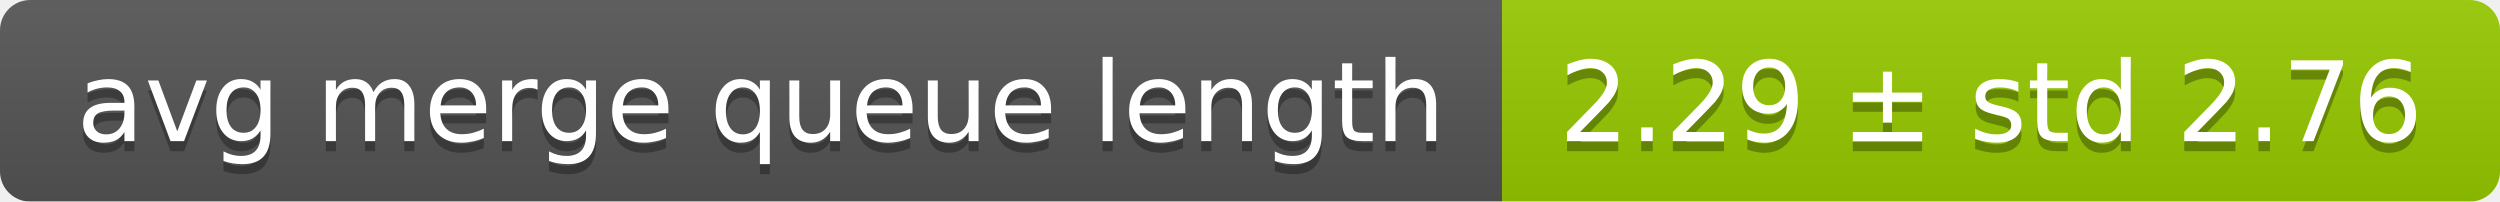
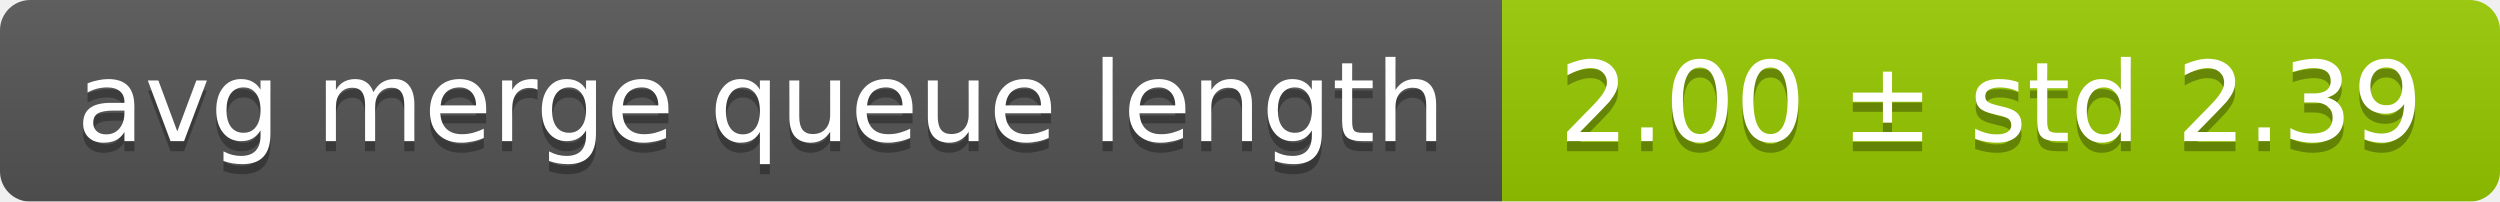
<svg xmlns="http://www.w3.org/2000/svg" width="248" height="20">
  <linearGradient id="smooth" x2="0" y2="100%">
    <stop offset="0" stop-color="#bbb" stop-opacity=".1" />
    <stop offset="1" stop-opacity=".1" />
  </linearGradient>
  <mask id="round">
    <rect width="248" height="20" rx="3" fill="#fff" />
  </mask>
  <g mask="url(#round)">
    <rect width="149" height="20" fill="#555" />
    <rect x="149" width="99" height="20" fill="#97ca00" />
    <rect width="248" height="20" fill="url(#smooth)" />
  </g>
  <g fill="#fff" text-anchor="middle" font-family="DejaVu Sans,Verdana,Geneva,sans-serif" font-size="11">
    <text x="75.5" y="15" fill="#010101" fill-opacity=".3">avg merge queue length</text>
    <text x="75.5" y="14">avg merge queue length</text>
-     <text x="197.5" y="15" fill="#010101" fill-opacity=".3">2.29 ± std 2.76</text>
-     <text x="197.5" y="14">2.29 ± std 2.76</text>
+     <text x="197.5" y="15" fill="#010101" fill-opacity=".3">2.00 ± std 2.39</text>
+     <text x="197.5" y="14">2.00 ± std 2.39</text>
  </g>
</svg>
